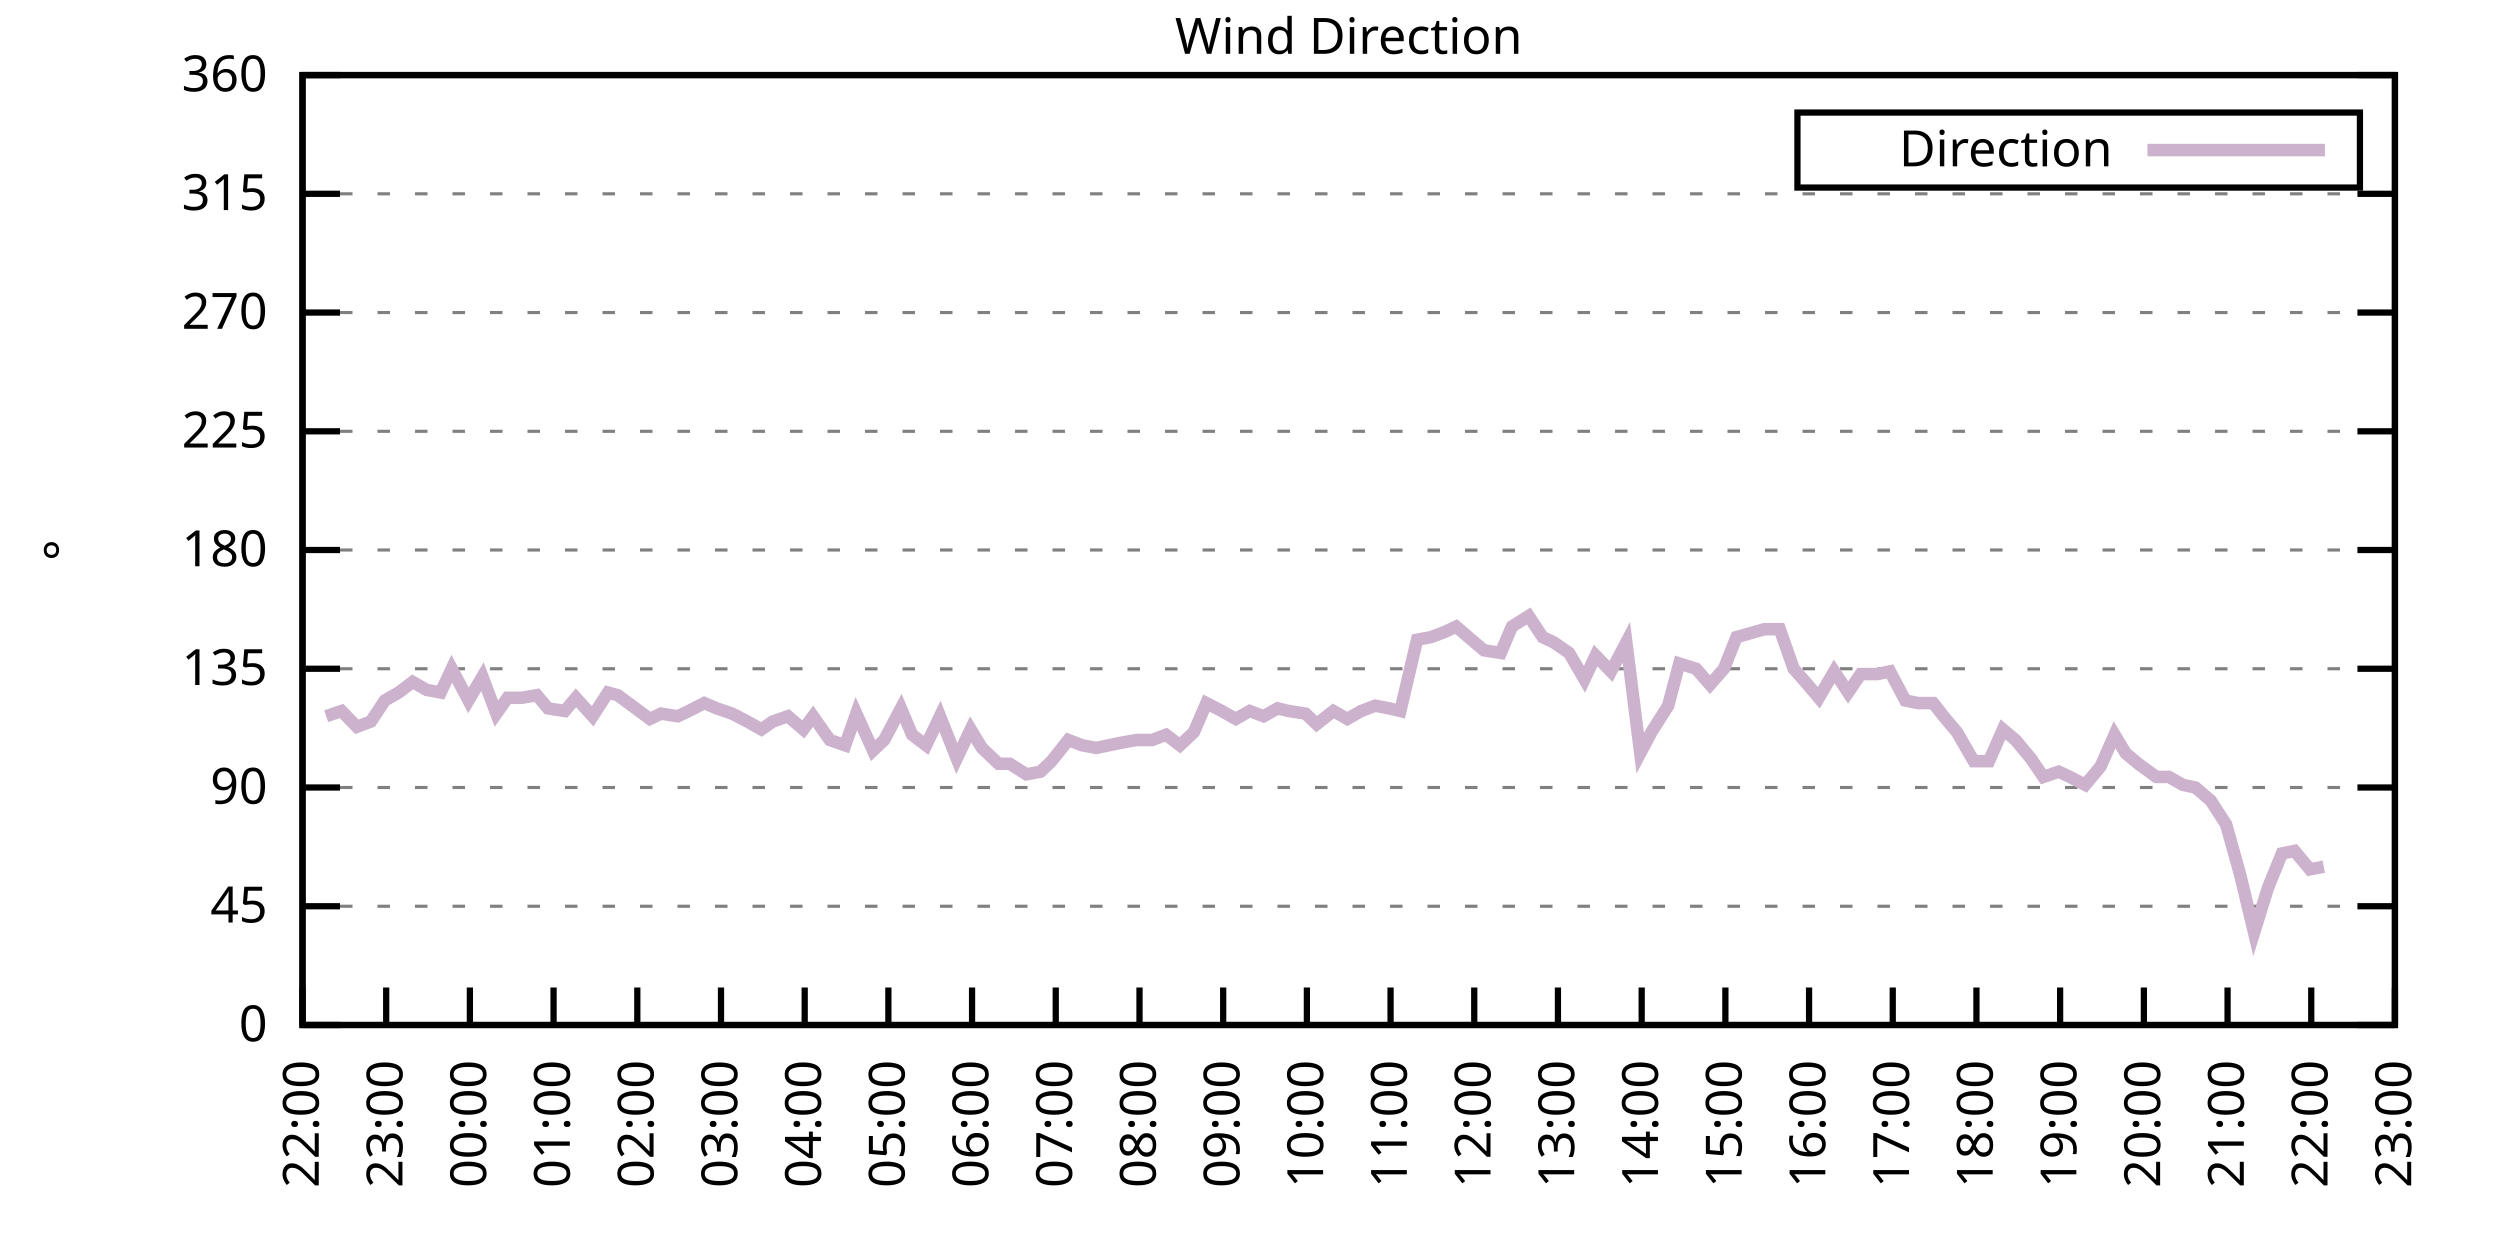
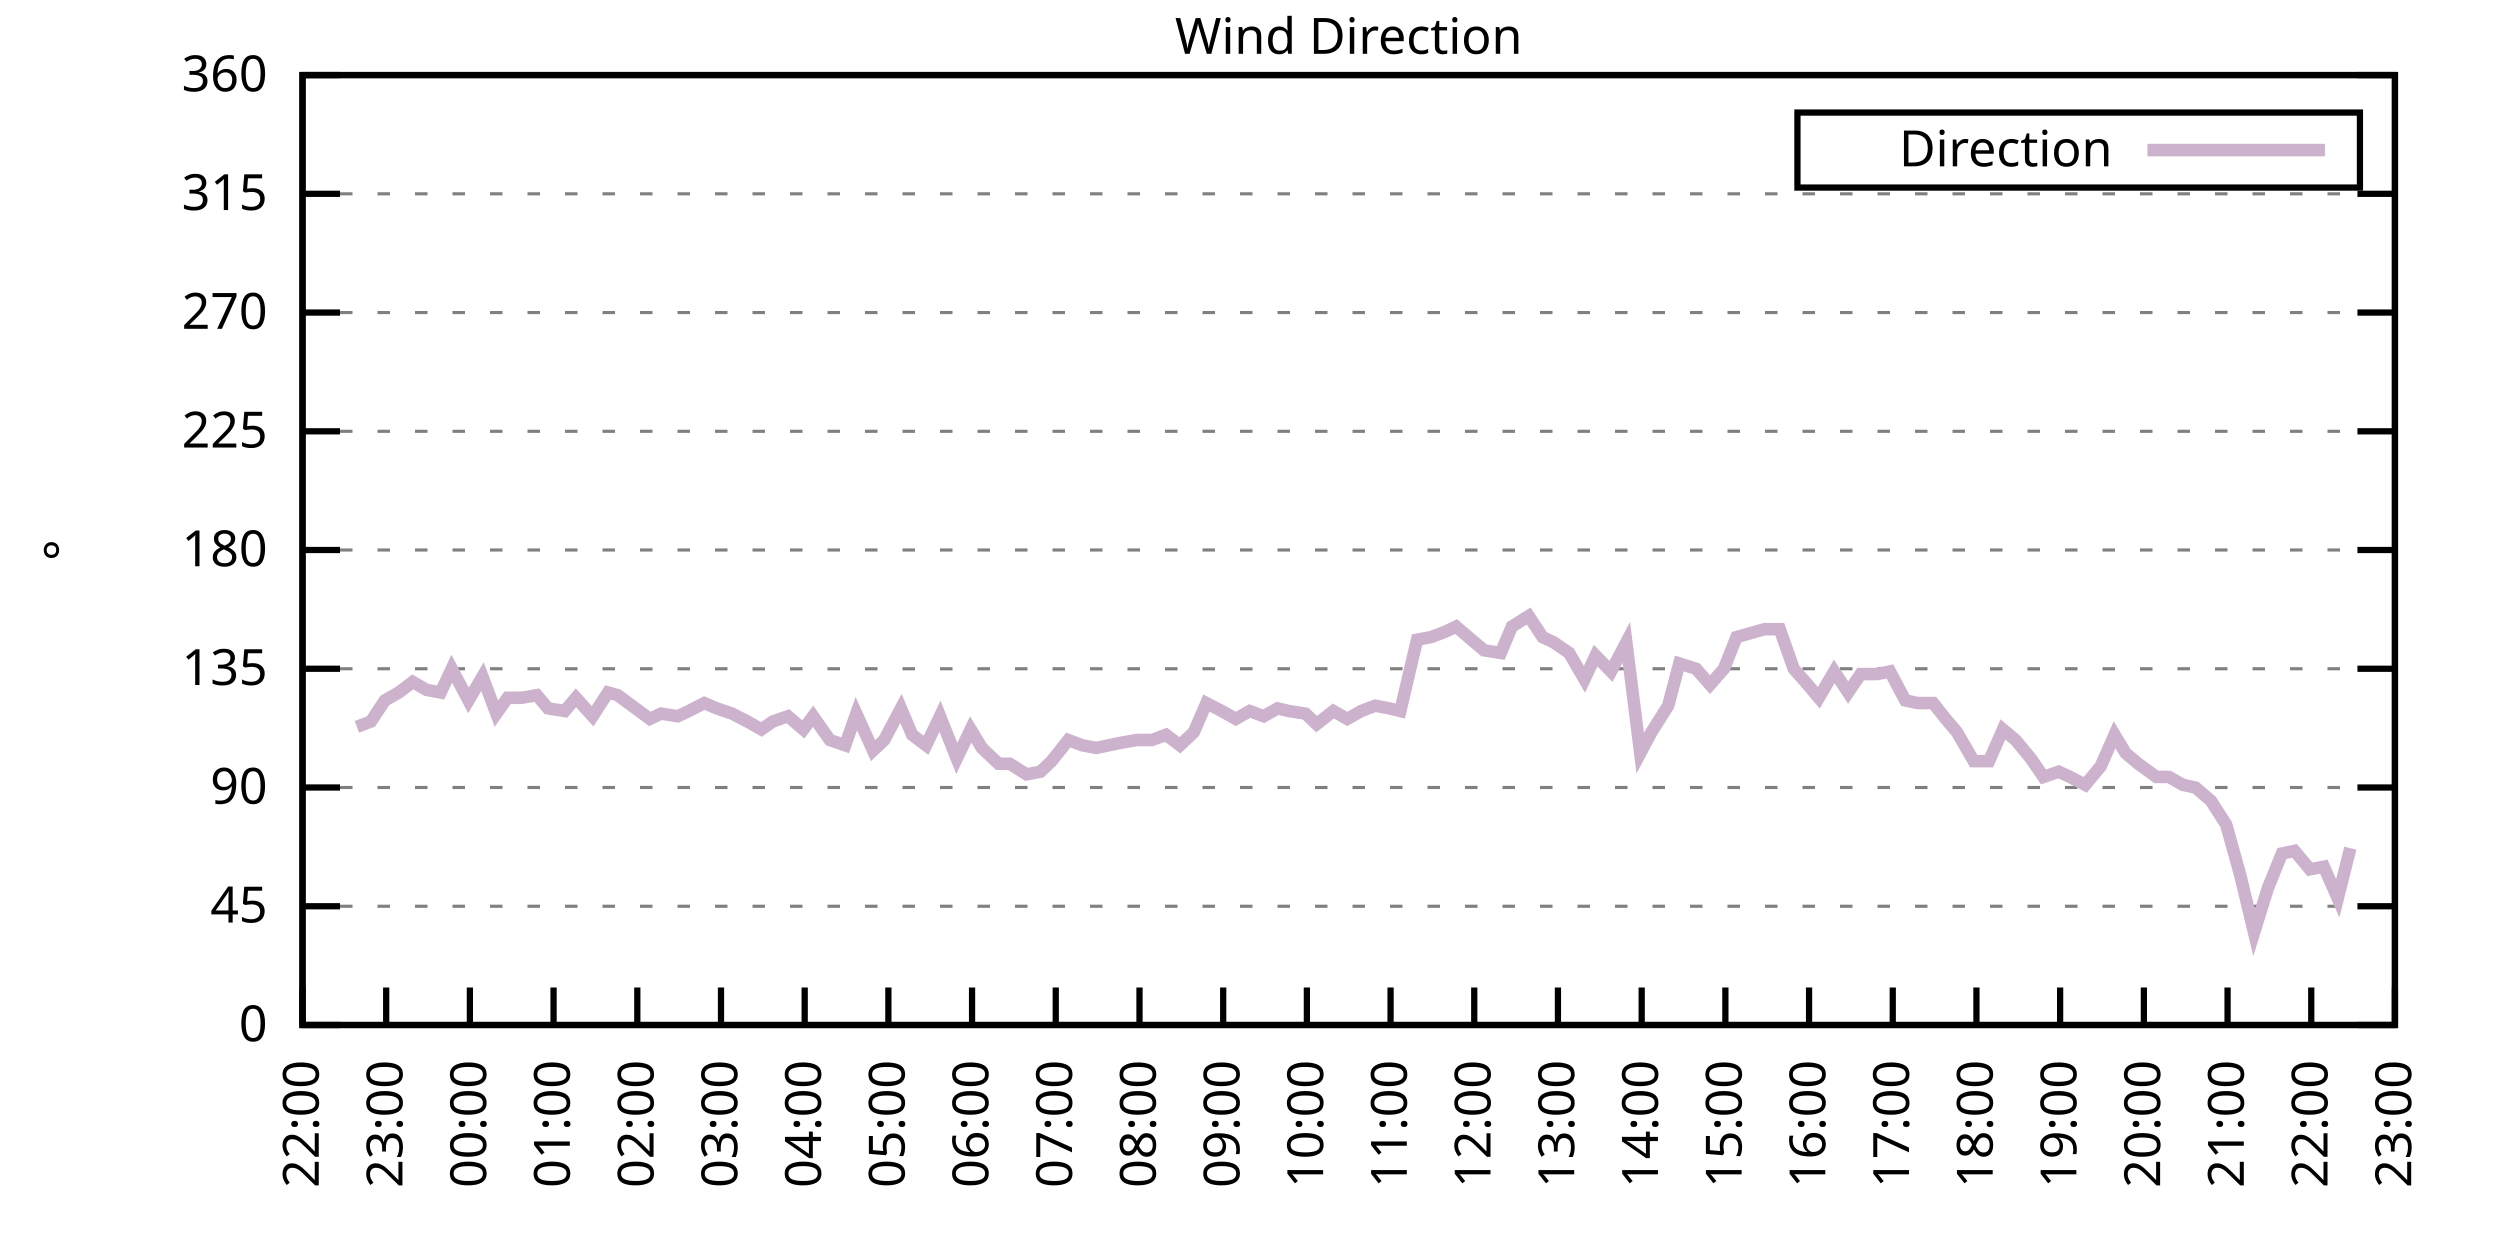
<svg xmlns="http://www.w3.org/2000/svg" xmlns:xlink="http://www.w3.org/1999/xlink" width="400" height="200" viewBox="0 0 400 200">
  <g id="gnuplot_canvas">
    <rect x="0" y="0" width="400" height="200" fill="none" />
    <defs>
      <circle id="gpDot" r="0.5" stroke-width="0.5" stroke="currentColor" />
      <path id="gpPt0" stroke-width="0.333" stroke="currentColor" d="M-1,0 h2 M0,-1 v2" />
      <path id="gpPt1" stroke-width="0.333" stroke="currentColor" d="M-1,-1 L1,1 M1,-1 L-1,1" />
      <path id="gpPt2" stroke-width="0.333" stroke="currentColor" d="M-1,0 L1,0 M0,-1 L0,1 M-1,-1 L1,1 M-1,1 L1,-1" />
      <rect id="gpPt3" stroke-width="0.333" stroke="currentColor" x="-1" y="-1" width="2" height="2" />
      <rect id="gpPt4" stroke-width="0.333" stroke="currentColor" fill="currentColor" x="-1" y="-1" width="2" height="2" />
      <circle id="gpPt5" stroke-width="0.333" stroke="currentColor" cx="0" cy="0" r="1" />
      <use xlink:href="#gpPt5" id="gpPt6" fill="currentColor" stroke="none" />
      <path id="gpPt7" stroke-width="0.333" stroke="currentColor" d="M0,-1.33 L-1.33,0.67 L1.33,0.67 z" />
      <use xlink:href="#gpPt7" id="gpPt8" fill="currentColor" stroke="none" />
      <use xlink:href="#gpPt7" id="gpPt9" stroke="currentColor" transform="rotate(180)" />
      <use xlink:href="#gpPt9" id="gpPt10" fill="currentColor" stroke="none" />
      <use xlink:href="#gpPt3" id="gpPt11" stroke="currentColor" transform="rotate(45)" />
      <use xlink:href="#gpPt11" id="gpPt12" fill="currentColor" stroke="none" />
      <path id="gpPt13" stroke-width="0.333" stroke="currentColor" d="M0,1.330 L1.265,0.411 L0.782,-1.067 L-0.782,-1.076 L-1.265,0.411 z" />
      <use xlink:href="#gpPt13" id="gpPt14" fill="currentColor" stroke="none" />
      <filter id="textbox" filterUnits="objectBoundingBox" x="0" y="0" height="1" width="1">
        <feFlood flood-color="white" flood-opacity="1" result="bgnd" />
        <feComposite in="SourceGraphic" in2="bgnd" operator="atop" />
      </filter>
      <filter id="greybox" filterUnits="objectBoundingBox" x="0" y="0" height="1" width="1">
        <feFlood flood-color="lightgrey" flood-opacity="1" result="grey" />
        <feComposite in="SourceGraphic" in2="grey" operator="atop" />
      </filter>
    </defs>
    <g fill="none" color="white" stroke="currentColor" stroke-width="1.00" stroke-linecap="butt" stroke-linejoin="miter">
</g>
    <g fill="none" color="black" stroke="currentColor" stroke-width="1.00" stroke-linecap="butt" stroke-linejoin="miter">
      <g stroke="none" shape-rendering="crispEdges">
        <polygon fill="rgb(255, 255, 255)" points="48.40,164.00 383.18,164.00 383.18,12.02 48.40,12.02 " />
      </g>
    </g>
    <g fill="none" color="black" stroke="currentColor" stroke-width="1.00" stroke-linecap="butt" stroke-linejoin="miter">
</g>
    <g fill="none" color="black" stroke="black" stroke-width="0.50" stroke-linecap="butt" stroke-linejoin="miter">
</g>
    <g fill="none" color="gray" stroke="currentColor" stroke-width="0.50" stroke-linecap="butt" stroke-linejoin="miter">
      <path stroke="gray" stroke-dasharray="2,4" class="gridline" d="M48.40,164.00 L383.19,164.00  " />
    </g>
    <g fill="none" color="gray" stroke="gray" stroke-width="1.00" stroke-linecap="butt" stroke-linejoin="miter">
</g>
    <g fill="none" color="black" stroke="currentColor" stroke-width="1.00" stroke-linecap="butt" stroke-linejoin="miter">
      <path stroke="black" d="M48.40,164.00 L54.40,164.00 M383.19,164.00 L377.19,164.00  " />
      <g transform="translate(42.80,166.60)" stroke="none" fill="black" font-family="Sans" font-size="8.00" text-anchor="end">
        <text>
          <tspan font-family="Sans"> 0</tspan>
        </text>
      </g>
    </g>
    <g fill="none" color="black" stroke="currentColor" stroke-width="1.00" stroke-linecap="butt" stroke-linejoin="miter">
</g>
    <g fill="none" color="black" stroke="black" stroke-width="0.50" stroke-linecap="butt" stroke-linejoin="miter">
</g>
    <g fill="none" color="gray" stroke="currentColor" stroke-width="0.50" stroke-linecap="butt" stroke-linejoin="miter">
      <path stroke="gray" stroke-dasharray="2,4" class="gridline" d="M48.40,145.00 L383.19,145.00  " />
    </g>
    <g fill="none" color="gray" stroke="gray" stroke-width="1.00" stroke-linecap="butt" stroke-linejoin="miter">
</g>
    <g fill="none" color="black" stroke="currentColor" stroke-width="1.00" stroke-linecap="butt" stroke-linejoin="miter">
      <path stroke="black" d="M48.40,145.00 L54.40,145.00 M383.19,145.00 L377.19,145.00  " />
      <g transform="translate(42.80,147.60)" stroke="none" fill="black" font-family="Sans" font-size="8.00" text-anchor="end">
        <text>
          <tspan font-family="Sans"> 45</tspan>
        </text>
      </g>
    </g>
    <g fill="none" color="black" stroke="currentColor" stroke-width="1.00" stroke-linecap="butt" stroke-linejoin="miter">
</g>
    <g fill="none" color="black" stroke="black" stroke-width="0.50" stroke-linecap="butt" stroke-linejoin="miter">
</g>
    <g fill="none" color="gray" stroke="currentColor" stroke-width="0.50" stroke-linecap="butt" stroke-linejoin="miter">
      <path stroke="gray" stroke-dasharray="2,4" class="gridline" d="M48.40,126.00 L383.19,126.00  " />
    </g>
    <g fill="none" color="gray" stroke="gray" stroke-width="1.00" stroke-linecap="butt" stroke-linejoin="miter">
</g>
    <g fill="none" color="black" stroke="currentColor" stroke-width="1.00" stroke-linecap="butt" stroke-linejoin="miter">
      <path stroke="black" d="M48.40,126.00 L54.40,126.00 M383.19,126.00 L377.19,126.00  " />
      <g transform="translate(42.80,128.60)" stroke="none" fill="black" font-family="Sans" font-size="8.00" text-anchor="end">
        <text>
          <tspan font-family="Sans"> 90</tspan>
        </text>
      </g>
    </g>
    <g fill="none" color="black" stroke="currentColor" stroke-width="1.00" stroke-linecap="butt" stroke-linejoin="miter">
</g>
    <g fill="none" color="black" stroke="black" stroke-width="0.50" stroke-linecap="butt" stroke-linejoin="miter">
</g>
    <g fill="none" color="gray" stroke="currentColor" stroke-width="0.50" stroke-linecap="butt" stroke-linejoin="miter">
      <path stroke="gray" stroke-dasharray="2,4" class="gridline" d="M48.40,107.00 L383.19,107.00  " />
    </g>
    <g fill="none" color="gray" stroke="gray" stroke-width="1.00" stroke-linecap="butt" stroke-linejoin="miter">
</g>
    <g fill="none" color="black" stroke="currentColor" stroke-width="1.00" stroke-linecap="butt" stroke-linejoin="miter">
      <path stroke="black" d="M48.40,107.00 L54.40,107.00 M383.19,107.00 L377.19,107.00  " />
      <g transform="translate(42.80,109.60)" stroke="none" fill="black" font-family="Sans" font-size="8.00" text-anchor="end">
        <text>
          <tspan font-family="Sans"> 135</tspan>
        </text>
      </g>
    </g>
    <g fill="none" color="black" stroke="currentColor" stroke-width="1.00" stroke-linecap="butt" stroke-linejoin="miter">
</g>
    <g fill="none" color="black" stroke="black" stroke-width="0.50" stroke-linecap="butt" stroke-linejoin="miter">
</g>
    <g fill="none" color="gray" stroke="currentColor" stroke-width="0.50" stroke-linecap="butt" stroke-linejoin="miter">
      <path stroke="gray" stroke-dasharray="2,4" class="gridline" d="M48.40,88.00 L383.19,88.00  " />
    </g>
    <g fill="none" color="gray" stroke="gray" stroke-width="1.00" stroke-linecap="butt" stroke-linejoin="miter">
</g>
    <g fill="none" color="black" stroke="currentColor" stroke-width="1.00" stroke-linecap="butt" stroke-linejoin="miter">
      <path stroke="black" d="M48.40,88.00 L54.40,88.00 M383.19,88.00 L377.19,88.00  " />
      <g transform="translate(42.80,90.60)" stroke="none" fill="black" font-family="Sans" font-size="8.00" text-anchor="end">
        <text>
          <tspan font-family="Sans"> 180</tspan>
        </text>
      </g>
    </g>
    <g fill="none" color="black" stroke="currentColor" stroke-width="1.00" stroke-linecap="butt" stroke-linejoin="miter">
</g>
    <g fill="none" color="black" stroke="black" stroke-width="0.50" stroke-linecap="butt" stroke-linejoin="miter">
</g>
    <g fill="none" color="gray" stroke="currentColor" stroke-width="0.50" stroke-linecap="butt" stroke-linejoin="miter">
      <path stroke="gray" stroke-dasharray="2,4" class="gridline" d="M48.40,69.01 L383.19,69.01  " />
    </g>
    <g fill="none" color="gray" stroke="gray" stroke-width="1.00" stroke-linecap="butt" stroke-linejoin="miter">
</g>
    <g fill="none" color="black" stroke="currentColor" stroke-width="1.00" stroke-linecap="butt" stroke-linejoin="miter">
      <path stroke="black" d="M48.40,69.01 L54.40,69.01 M383.19,69.01 L377.19,69.01  " />
      <g transform="translate(42.80,71.61)" stroke="none" fill="black" font-family="Sans" font-size="8.00" text-anchor="end">
        <text>
          <tspan font-family="Sans"> 225</tspan>
        </text>
      </g>
    </g>
    <g fill="none" color="black" stroke="currentColor" stroke-width="1.00" stroke-linecap="butt" stroke-linejoin="miter">
</g>
    <g fill="none" color="black" stroke="black" stroke-width="0.50" stroke-linecap="butt" stroke-linejoin="miter">
</g>
    <g fill="none" color="gray" stroke="currentColor" stroke-width="0.50" stroke-linecap="butt" stroke-linejoin="miter">
      <path stroke="gray" stroke-dasharray="2,4" class="gridline" d="M48.40,50.01 L383.19,50.01  " />
    </g>
    <g fill="none" color="gray" stroke="gray" stroke-width="1.00" stroke-linecap="butt" stroke-linejoin="miter">
</g>
    <g fill="none" color="black" stroke="currentColor" stroke-width="1.00" stroke-linecap="butt" stroke-linejoin="miter">
      <path stroke="black" d="M48.40,50.01 L54.40,50.01 M383.19,50.01 L377.19,50.01  " />
      <g transform="translate(42.80,52.61)" stroke="none" fill="black" font-family="Sans" font-size="8.00" text-anchor="end">
        <text>
          <tspan font-family="Sans"> 270</tspan>
        </text>
      </g>
    </g>
    <g fill="none" color="black" stroke="currentColor" stroke-width="1.00" stroke-linecap="butt" stroke-linejoin="miter">
</g>
    <g fill="none" color="black" stroke="black" stroke-width="0.50" stroke-linecap="butt" stroke-linejoin="miter">
</g>
    <g fill="none" color="gray" stroke="currentColor" stroke-width="0.50" stroke-linecap="butt" stroke-linejoin="miter">
      <path stroke="gray" stroke-dasharray="2,4" class="gridline" d="M48.40,31.01 L383.19,31.01  " />
    </g>
    <g fill="none" color="gray" stroke="gray" stroke-width="1.00" stroke-linecap="butt" stroke-linejoin="miter">
</g>
    <g fill="none" color="black" stroke="currentColor" stroke-width="1.00" stroke-linecap="butt" stroke-linejoin="miter">
      <path stroke="black" d="M48.40,31.01 L54.40,31.01 M383.19,31.01 L377.19,31.01  " />
      <g transform="translate(42.80,33.61)" stroke="none" fill="black" font-family="Sans" font-size="8.00" text-anchor="end">
        <text>
          <tspan font-family="Sans"> 315</tspan>
        </text>
      </g>
    </g>
    <g fill="none" color="black" stroke="currentColor" stroke-width="1.00" stroke-linecap="butt" stroke-linejoin="miter">
</g>
    <g fill="none" color="black" stroke="black" stroke-width="0.50" stroke-linecap="butt" stroke-linejoin="miter">
</g>
    <g fill="none" color="gray" stroke="currentColor" stroke-width="0.50" stroke-linecap="butt" stroke-linejoin="miter">
      <path stroke="gray" stroke-dasharray="2,4" class="gridline" d="M48.40,12.01 L383.19,12.01  " />
    </g>
    <g fill="none" color="gray" stroke="gray" stroke-width="1.00" stroke-linecap="butt" stroke-linejoin="miter">
</g>
    <g fill="none" color="black" stroke="currentColor" stroke-width="1.00" stroke-linecap="butt" stroke-linejoin="miter">
      <path stroke="black" d="M48.40,12.01 L54.40,12.01 M383.19,12.01 L377.19,12.01  " />
      <g transform="translate(42.80,14.61)" stroke="none" fill="black" font-family="Sans" font-size="8.00" text-anchor="end">
        <text>
          <tspan font-family="Sans"> 360</tspan>
        </text>
      </g>
    </g>
    <g fill="none" color="black" stroke="currentColor" stroke-width="1.00" stroke-linecap="butt" stroke-linejoin="miter">
      <path stroke="black" d="M48.40,164.00 L48.40,158.00  " />
      <g transform="translate(51.00,169.60) rotate(270.00)" stroke="none" fill="black" font-family="Sans" font-size="8.00" text-anchor="end">
        <text>
          <tspan font-family="Sans">22:00</tspan>
        </text>
      </g>
    </g>
    <g fill="none" color="black" stroke="currentColor" stroke-width="1.00" stroke-linecap="butt" stroke-linejoin="miter">
      <path stroke="black" d="M61.79,164.00 L61.79,158.00  " />
      <g transform="translate(64.39,169.60) rotate(270.00)" stroke="none" fill="black" font-family="Sans" font-size="8.00" text-anchor="end">
        <text>
          <tspan font-family="Sans">23:00</tspan>
        </text>
      </g>
    </g>
    <g fill="none" color="black" stroke="currentColor" stroke-width="1.00" stroke-linecap="butt" stroke-linejoin="miter">
      <path stroke="black" d="M75.18,164.00 L75.18,158.00  " />
      <g transform="translate(77.78,169.60) rotate(270.00)" stroke="none" fill="black" font-family="Sans" font-size="8.00" text-anchor="end">
        <text>
          <tspan font-family="Sans">00:00</tspan>
        </text>
      </g>
    </g>
    <g fill="none" color="black" stroke="currentColor" stroke-width="1.00" stroke-linecap="butt" stroke-linejoin="miter">
      <path stroke="black" d="M88.57,164.00 L88.57,158.00  " />
      <g transform="translate(91.17,169.60) rotate(270.00)" stroke="none" fill="black" font-family="Sans" font-size="8.00" text-anchor="end">
        <text>
          <tspan font-family="Sans">01:00</tspan>
        </text>
      </g>
    </g>
    <g fill="none" color="black" stroke="currentColor" stroke-width="1.00" stroke-linecap="butt" stroke-linejoin="miter">
      <path stroke="black" d="M101.97,164.00 L101.97,158.00  " />
      <g transform="translate(104.57,169.60) rotate(270.00)" stroke="none" fill="black" font-family="Sans" font-size="8.00" text-anchor="end">
        <text>
          <tspan font-family="Sans">02:00</tspan>
        </text>
      </g>
    </g>
    <g fill="none" color="black" stroke="currentColor" stroke-width="1.00" stroke-linecap="butt" stroke-linejoin="miter">
      <path stroke="black" d="M115.36,164.00 L115.36,158.00  " />
      <g transform="translate(117.96,169.60) rotate(270.00)" stroke="none" fill="black" font-family="Sans" font-size="8.00" text-anchor="end">
        <text>
          <tspan font-family="Sans">03:00</tspan>
        </text>
      </g>
    </g>
    <g fill="none" color="black" stroke="currentColor" stroke-width="1.00" stroke-linecap="butt" stroke-linejoin="miter">
      <path stroke="black" d="M128.75,164.00 L128.75,158.00  " />
      <g transform="translate(131.35,169.60) rotate(270.00)" stroke="none" fill="black" font-family="Sans" font-size="8.00" text-anchor="end">
        <text>
          <tspan font-family="Sans">04:00</tspan>
        </text>
      </g>
    </g>
    <g fill="none" color="black" stroke="currentColor" stroke-width="1.00" stroke-linecap="butt" stroke-linejoin="miter">
      <path stroke="black" d="M142.14,164.00 L142.14,158.00  " />
      <g transform="translate(144.74,169.60) rotate(270.00)" stroke="none" fill="black" font-family="Sans" font-size="8.00" text-anchor="end">
        <text>
          <tspan font-family="Sans">05:00</tspan>
        </text>
      </g>
    </g>
    <g fill="none" color="black" stroke="currentColor" stroke-width="1.00" stroke-linecap="butt" stroke-linejoin="miter">
      <path stroke="black" d="M155.53,164.00 L155.53,158.00  " />
      <g transform="translate(158.13,169.60) rotate(270.00)" stroke="none" fill="black" font-family="Sans" font-size="8.00" text-anchor="end">
        <text>
          <tspan font-family="Sans">06:00</tspan>
        </text>
      </g>
    </g>
    <g fill="none" color="black" stroke="currentColor" stroke-width="1.00" stroke-linecap="butt" stroke-linejoin="miter">
      <path stroke="black" d="M168.92,164.00 L168.92,158.00  " />
      <g transform="translate(171.52,169.60) rotate(270.00)" stroke="none" fill="black" font-family="Sans" font-size="8.00" text-anchor="end">
        <text>
          <tspan font-family="Sans">07:00</tspan>
        </text>
      </g>
    </g>
    <g fill="none" color="black" stroke="currentColor" stroke-width="1.00" stroke-linecap="butt" stroke-linejoin="miter">
      <path stroke="black" d="M182.32,164.00 L182.32,158.00  " />
      <g transform="translate(184.92,169.60) rotate(270.00)" stroke="none" fill="black" font-family="Sans" font-size="8.00" text-anchor="end">
        <text>
          <tspan font-family="Sans">08:00</tspan>
        </text>
      </g>
    </g>
    <g fill="none" color="black" stroke="currentColor" stroke-width="1.00" stroke-linecap="butt" stroke-linejoin="miter">
      <path stroke="black" d="M195.71,164.00 L195.71,158.00  " />
      <g transform="translate(198.31,169.60) rotate(270.00)" stroke="none" fill="black" font-family="Sans" font-size="8.00" text-anchor="end">
        <text>
          <tspan font-family="Sans">09:00</tspan>
        </text>
      </g>
    </g>
    <g fill="none" color="black" stroke="currentColor" stroke-width="1.00" stroke-linecap="butt" stroke-linejoin="miter">
      <path stroke="black" d="M209.10,164.00 L209.10,158.00  " />
      <g transform="translate(211.70,169.60) rotate(270.00)" stroke="none" fill="black" font-family="Sans" font-size="8.00" text-anchor="end">
        <text>
          <tspan font-family="Sans">10:00</tspan>
        </text>
      </g>
    </g>
    <g fill="none" color="black" stroke="currentColor" stroke-width="1.00" stroke-linecap="butt" stroke-linejoin="miter">
      <path stroke="black" d="M222.49,164.00 L222.49,158.00  " />
      <g transform="translate(225.09,169.60) rotate(270.00)" stroke="none" fill="black" font-family="Sans" font-size="8.00" text-anchor="end">
        <text>
          <tspan font-family="Sans">11:00</tspan>
        </text>
      </g>
    </g>
    <g fill="none" color="black" stroke="currentColor" stroke-width="1.00" stroke-linecap="butt" stroke-linejoin="miter">
      <path stroke="black" d="M235.88,164.00 L235.88,158.00  " />
      <g transform="translate(238.48,169.60) rotate(270.00)" stroke="none" fill="black" font-family="Sans" font-size="8.00" text-anchor="end">
        <text>
          <tspan font-family="Sans">12:00</tspan>
        </text>
      </g>
    </g>
    <g fill="none" color="black" stroke="currentColor" stroke-width="1.00" stroke-linecap="butt" stroke-linejoin="miter">
      <path stroke="black" d="M249.27,164.00 L249.27,158.00  " />
      <g transform="translate(251.87,169.60) rotate(270.00)" stroke="none" fill="black" font-family="Sans" font-size="8.00" text-anchor="end">
        <text>
          <tspan font-family="Sans">13:00</tspan>
        </text>
      </g>
    </g>
    <g fill="none" color="black" stroke="currentColor" stroke-width="1.00" stroke-linecap="butt" stroke-linejoin="miter">
      <path stroke="black" d="M262.67,164.00 L262.67,158.00  " />
      <g transform="translate(265.27,169.60) rotate(270.00)" stroke="none" fill="black" font-family="Sans" font-size="8.00" text-anchor="end">
        <text>
          <tspan font-family="Sans">14:00</tspan>
        </text>
      </g>
    </g>
    <g fill="none" color="black" stroke="currentColor" stroke-width="1.00" stroke-linecap="butt" stroke-linejoin="miter">
      <path stroke="black" d="M276.06,164.00 L276.06,158.00  " />
      <g transform="translate(278.66,169.60) rotate(270.00)" stroke="none" fill="black" font-family="Sans" font-size="8.00" text-anchor="end">
        <text>
          <tspan font-family="Sans">15:00</tspan>
        </text>
      </g>
    </g>
    <g fill="none" color="black" stroke="currentColor" stroke-width="1.00" stroke-linecap="butt" stroke-linejoin="miter">
      <path stroke="black" d="M289.45,164.00 L289.45,158.00  " />
      <g transform="translate(292.05,169.60) rotate(270.00)" stroke="none" fill="black" font-family="Sans" font-size="8.00" text-anchor="end">
        <text>
          <tspan font-family="Sans">16:00</tspan>
        </text>
      </g>
    </g>
    <g fill="none" color="black" stroke="currentColor" stroke-width="1.00" stroke-linecap="butt" stroke-linejoin="miter">
      <path stroke="black" d="M302.84,164.00 L302.84,158.00  " />
      <g transform="translate(305.44,169.60) rotate(270.00)" stroke="none" fill="black" font-family="Sans" font-size="8.00" text-anchor="end">
        <text>
          <tspan font-family="Sans">17:00</tspan>
        </text>
      </g>
    </g>
    <g fill="none" color="black" stroke="currentColor" stroke-width="1.00" stroke-linecap="butt" stroke-linejoin="miter">
      <path stroke="black" d="M316.23,164.00 L316.23,158.00  " />
      <g transform="translate(318.83,169.60) rotate(270.00)" stroke="none" fill="black" font-family="Sans" font-size="8.00" text-anchor="end">
        <text>
          <tspan font-family="Sans">18:00</tspan>
        </text>
      </g>
    </g>
    <g fill="none" color="black" stroke="currentColor" stroke-width="1.00" stroke-linecap="butt" stroke-linejoin="miter">
      <path stroke="black" d="M329.62,164.00 L329.62,158.00  " />
      <g transform="translate(332.22,169.60) rotate(270.00)" stroke="none" fill="black" font-family="Sans" font-size="8.00" text-anchor="end">
        <text>
          <tspan font-family="Sans">19:00</tspan>
        </text>
      </g>
    </g>
    <g fill="none" color="black" stroke="currentColor" stroke-width="1.00" stroke-linecap="butt" stroke-linejoin="miter">
      <path stroke="black" d="M343.02,164.00 L343.02,158.00  " />
      <g transform="translate(345.62,169.60) rotate(270.00)" stroke="none" fill="black" font-family="Sans" font-size="8.00" text-anchor="end">
        <text>
          <tspan font-family="Sans">20:00</tspan>
        </text>
      </g>
    </g>
    <g fill="none" color="black" stroke="currentColor" stroke-width="1.00" stroke-linecap="butt" stroke-linejoin="miter">
      <path stroke="black" d="M356.41,164.00 L356.41,158.00  " />
      <g transform="translate(359.01,169.60) rotate(270.00)" stroke="none" fill="black" font-family="Sans" font-size="8.00" text-anchor="end">
        <text>
          <tspan font-family="Sans">21:00</tspan>
        </text>
      </g>
    </g>
    <g fill="none" color="black" stroke="currentColor" stroke-width="1.00" stroke-linecap="butt" stroke-linejoin="miter">
      <path stroke="black" d="M369.80,164.00 L369.80,158.00  " />
      <g transform="translate(372.40,169.60) rotate(270.00)" stroke="none" fill="black" font-family="Sans" font-size="8.00" text-anchor="end">
        <text>
          <tspan font-family="Sans">22:00</tspan>
        </text>
      </g>
    </g>
    <g fill="none" color="black" stroke="currentColor" stroke-width="1.00" stroke-linecap="butt" stroke-linejoin="miter">
      <path stroke="black" d="M383.19,164.00 L383.19,158.00  " />
      <g transform="translate(385.79,169.60) rotate(270.00)" stroke="none" fill="black" font-family="Sans" font-size="8.00" text-anchor="end">
        <text>
          <tspan font-family="Sans">23:00</tspan>
        </text>
      </g>
    </g>
    <g fill="none" color="black" stroke="currentColor" stroke-width="1.00" stroke-linecap="butt" stroke-linejoin="miter">
</g>
    <g fill="none" color="black" stroke="currentColor" stroke-width="1.00" stroke-linecap="butt" stroke-linejoin="miter">
      <path stroke="black" d="M48.40,12.01 L48.40,164.00 L383.19,164.00 L383.19,12.01 L48.40,12.01 Z  " />
    </g>
    <g fill="none" color="black" stroke="currentColor" stroke-width="1.00" stroke-linecap="butt" stroke-linejoin="miter">
</g>
    <g fill="none" color="black" stroke="currentColor" stroke-width="1.00" stroke-linecap="butt" stroke-linejoin="miter">
      <path stroke="black" d="M287.59,30.01 L287.59,18.01 L377.59,18.01 L377.59,30.01 L287.59,30.01 Z  " />
    </g>
    <g id="Wind_direction_plot_1">
      <g fill="none" color="white" stroke="black" stroke-width="2.00" stroke-linecap="butt" stroke-linejoin="miter">
</g>
      <g fill="none" color="black" stroke="currentColor" stroke-width="2.00" stroke-linecap="butt" stroke-linejoin="miter">
        <g transform="translate(337.99,26.61)" stroke="none" fill="black" font-family="Sans" font-size="8.00" text-anchor="end">
          <text>
            <tspan font-family="Sans">Direction</tspan>
          </text>
        </g>
      </g>
      <g fill="none" color="black" stroke="currentColor" stroke-width="2.00" stroke-linecap="butt" stroke-linejoin="miter">
-         <path stroke="rgb(204, 178, 204)" d="M343.59,24.01 L371.99,24.01 M52.19,114.60 L54.65,113.76 L57.10,116.29 L59.34,115.45 L61.57,112.07 L63.80,110.80   L66.03,109.11 L68.26,110.38 L70.50,110.80 L72.28,107.00 L74.96,112.07 L77.19,108.27 L79.42,114.18 L81.21,111.65   L83.44,111.65 L85.90,111.23 L87.68,113.34 L90.36,113.76 L92.15,111.65 L94.82,114.60 L97.28,110.80 L98.84,111.23   L103.98,115.03 L105.76,114.18 L108.44,114.60 L110.22,113.76 L112.68,112.49 L114.69,113.34 L117.14,114.18 L119.60,115.45   L121.83,116.71 L123.62,115.45 L126.07,114.60 L128.53,116.71 L130.09,114.60 L132.77,118.40 L135.22,119.25 L137.01,114.18   L139.69,120.09 L141.47,118.40 L144.15,113.34 L145.94,117.56 L148.17,119.25 L150.40,114.60 L153.08,121.36 L155.31,116.71   L157.10,119.67 L159.77,122.20 L161.56,122.20 L164.24,123.89 L166.47,123.47 L168.25,121.78 L170.93,118.40 L173.17,119.25   L175.40,119.67 L179.41,118.83 L181.87,118.40 L184.32,118.40 L186.56,117.56 L188.79,119.25 L191.02,117.14 L193.03,112.49   L195.48,113.76 L197.72,115.03 L199.95,113.76 L202.18,114.60 L204.41,113.34 L206.20,113.76 L208.88,114.18 L210.66,115.87   L213.34,113.76 L215.57,115.03 L217.80,113.76 L220.04,112.91 L222.27,113.34 L224.05,113.76 L226.73,102.36 L228.96,101.94   L231.20,101.09 L232.98,100.25 L235.44,102.36 L237.44,104.05 L240.12,104.47 L241.91,100.25 L244.59,98.56 L246.82,101.94   L248.60,102.78 L251.06,104.47 L253.51,108.69 L255.30,104.89 L257.76,107.43 L260.21,102.78 L262.44,120.51 L264.23,117.14   L266.91,112.91 L268.69,106.16 L271.37,107.00 L273.60,109.54 L275.83,107.00 L277.84,101.94 L282.31,100.67 L284.76,100.67   L286.99,107.00 L289.23,109.54 L291.01,111.65 L293.47,107.43 L295.70,110.80 L297.71,107.85 L300.39,107.85 L302.39,107.43   L304.85,112.07 L306.86,112.49 L309.31,112.49 L311.32,115.03 L313.11,117.14 L315.79,121.78 L318.24,121.78 L320.47,116.71   L322.48,118.40 L324.94,121.36 L326.95,124.31 L329.40,123.47 L331.19,124.31 L333.64,125.58 L336.10,122.62 L338.33,117.56   L340.11,120.51 L342.12,122.20 L345.02,124.31 L347.03,124.31 L349.26,125.58 L351.27,126.00 L353.73,128.11 L356.18,131.91   L358.42,139.93 L360.65,149.22 L362.88,142.05 L365.11,136.56 L367.12,136.14 L369.58,139.09 L371.81,138.67  " />
+         <path stroke="rgb(204, 178, 204)" d="M343.59,24.01 L371.99,24.01 M57.10,116.29 L59.34,115.45 L61.57,112.07 L63.80,110.80 L66.03,109.11 L68.26,110.38   L70.50,110.80 L72.28,107.00 L74.96,112.07 L77.19,108.27 L79.42,114.18 L81.21,111.65 L83.44,111.65 L85.90,111.23   L87.68,113.34 L90.36,113.76 L92.15,111.65 L94.82,114.60 L97.28,110.80 L98.84,111.23 L103.98,115.03 L105.76,114.18   L108.44,114.60 L110.22,113.76 L112.68,112.49 L114.69,113.34 L117.14,114.18 L119.60,115.45 L121.83,116.71 L123.62,115.45   L126.07,114.60 L128.53,116.71 L130.09,114.60 L132.77,118.40 L135.22,119.25 L137.01,114.18 L139.69,120.09 L141.47,118.40   L144.15,113.34 L145.94,117.56 L148.17,119.25 L150.40,114.60 L153.08,121.36 L155.31,116.71 L157.10,119.67 L159.77,122.20   L161.56,122.20 L164.24,123.89 L166.47,123.47 L168.25,121.78 L170.93,118.40 L173.17,119.25 L175.40,119.67 L179.41,118.83   L181.87,118.40 L184.32,118.40 L186.56,117.56 L188.79,119.25 L191.02,117.14 L193.03,112.49 L195.48,113.76 L197.72,115.03   L199.95,113.76 L202.18,114.60 L204.41,113.34 L206.20,113.76 L208.88,114.18 L210.66,115.87 L213.34,113.76 L215.57,115.03   L217.80,113.76 L220.04,112.91 L222.27,113.34 L224.05,113.76 L226.73,102.36 L228.96,101.94 L231.20,101.09 L232.98,100.25   L235.44,102.36 L237.44,104.05 L240.12,104.47 L241.91,100.25 L244.59,98.56 L246.82,101.94 L248.60,102.78 L251.06,104.47   L253.51,108.69 L255.30,104.89 L257.76,107.43 L260.21,102.78 L262.44,120.51 L264.23,117.14 L266.91,112.91 L268.69,106.16   L271.37,107.00 L273.60,109.54 L275.83,107.00 L277.84,101.94 L282.31,100.67 L284.76,100.67 L286.99,107.00 L289.23,109.54   L291.01,111.65 L293.47,107.43 L295.70,110.80 L297.71,107.85 L300.39,107.85 L302.39,107.43 L304.85,112.07 L306.86,112.49   L309.31,112.49 L311.32,115.03 L313.11,117.14 L315.79,121.78 L318.24,121.78 L320.47,116.71 L322.48,118.40 L324.94,121.36   L326.95,124.31 L329.40,123.47 L331.19,124.31 L333.64,125.58 L336.10,122.62 L338.33,117.56 L340.11,120.51 L342.12,122.20   L345.02,124.31 L347.03,124.31 L349.26,125.58 L351.27,126.00 L353.73,128.11 L356.18,131.91 L358.42,139.93 L360.65,149.22   L362.88,142.05 L365.11,136.56 L367.12,136.14 L369.58,139.09 L371.81,138.67 L374.04,143.73 L376.05,135.71  " />
      </g>
    </g>
    <g fill="none" color="black" stroke="currentColor" stroke-width="2.00" stroke-linecap="butt" stroke-linejoin="miter">
</g>
    <g fill="none" color="black" stroke="black" stroke-width="1.00" stroke-linecap="butt" stroke-linejoin="miter">
</g>
    <g fill="none" color="black" stroke="currentColor" stroke-width="1.00" stroke-linecap="butt" stroke-linejoin="miter">
      <path stroke="black" d="M48.40,12.01 L48.40,164.00 L383.19,164.00 L383.19,12.01 L48.40,12.01 Z  " />
      <g transform="translate(12.80,88.01) rotate(270.00)" stroke="none" fill="black" font-family="Sans" font-size="8.00" text-anchor="middle">
        <text>
          <tspan font-family="Sans">°</tspan>
        </text>
      </g>
    </g>
    <g fill="none" color="black" stroke="currentColor" stroke-width="1.00" stroke-linecap="butt" stroke-linejoin="miter">
</g>
    <g fill="none" color="black" stroke="currentColor" stroke-width="1.00" stroke-linecap="butt" stroke-linejoin="miter">
      <g transform="translate(215.79,8.61)" stroke="none" fill="black" font-family="Sans" font-size="8.00" text-anchor="middle">
        <text>
          <tspan font-family="Sans">Wind Direction</tspan>
        </text>
      </g>
    </g>
    <g fill="none" color="black" stroke="currentColor" stroke-width="1.00" stroke-linecap="butt" stroke-linejoin="miter">
</g>
  </g>
</svg>
